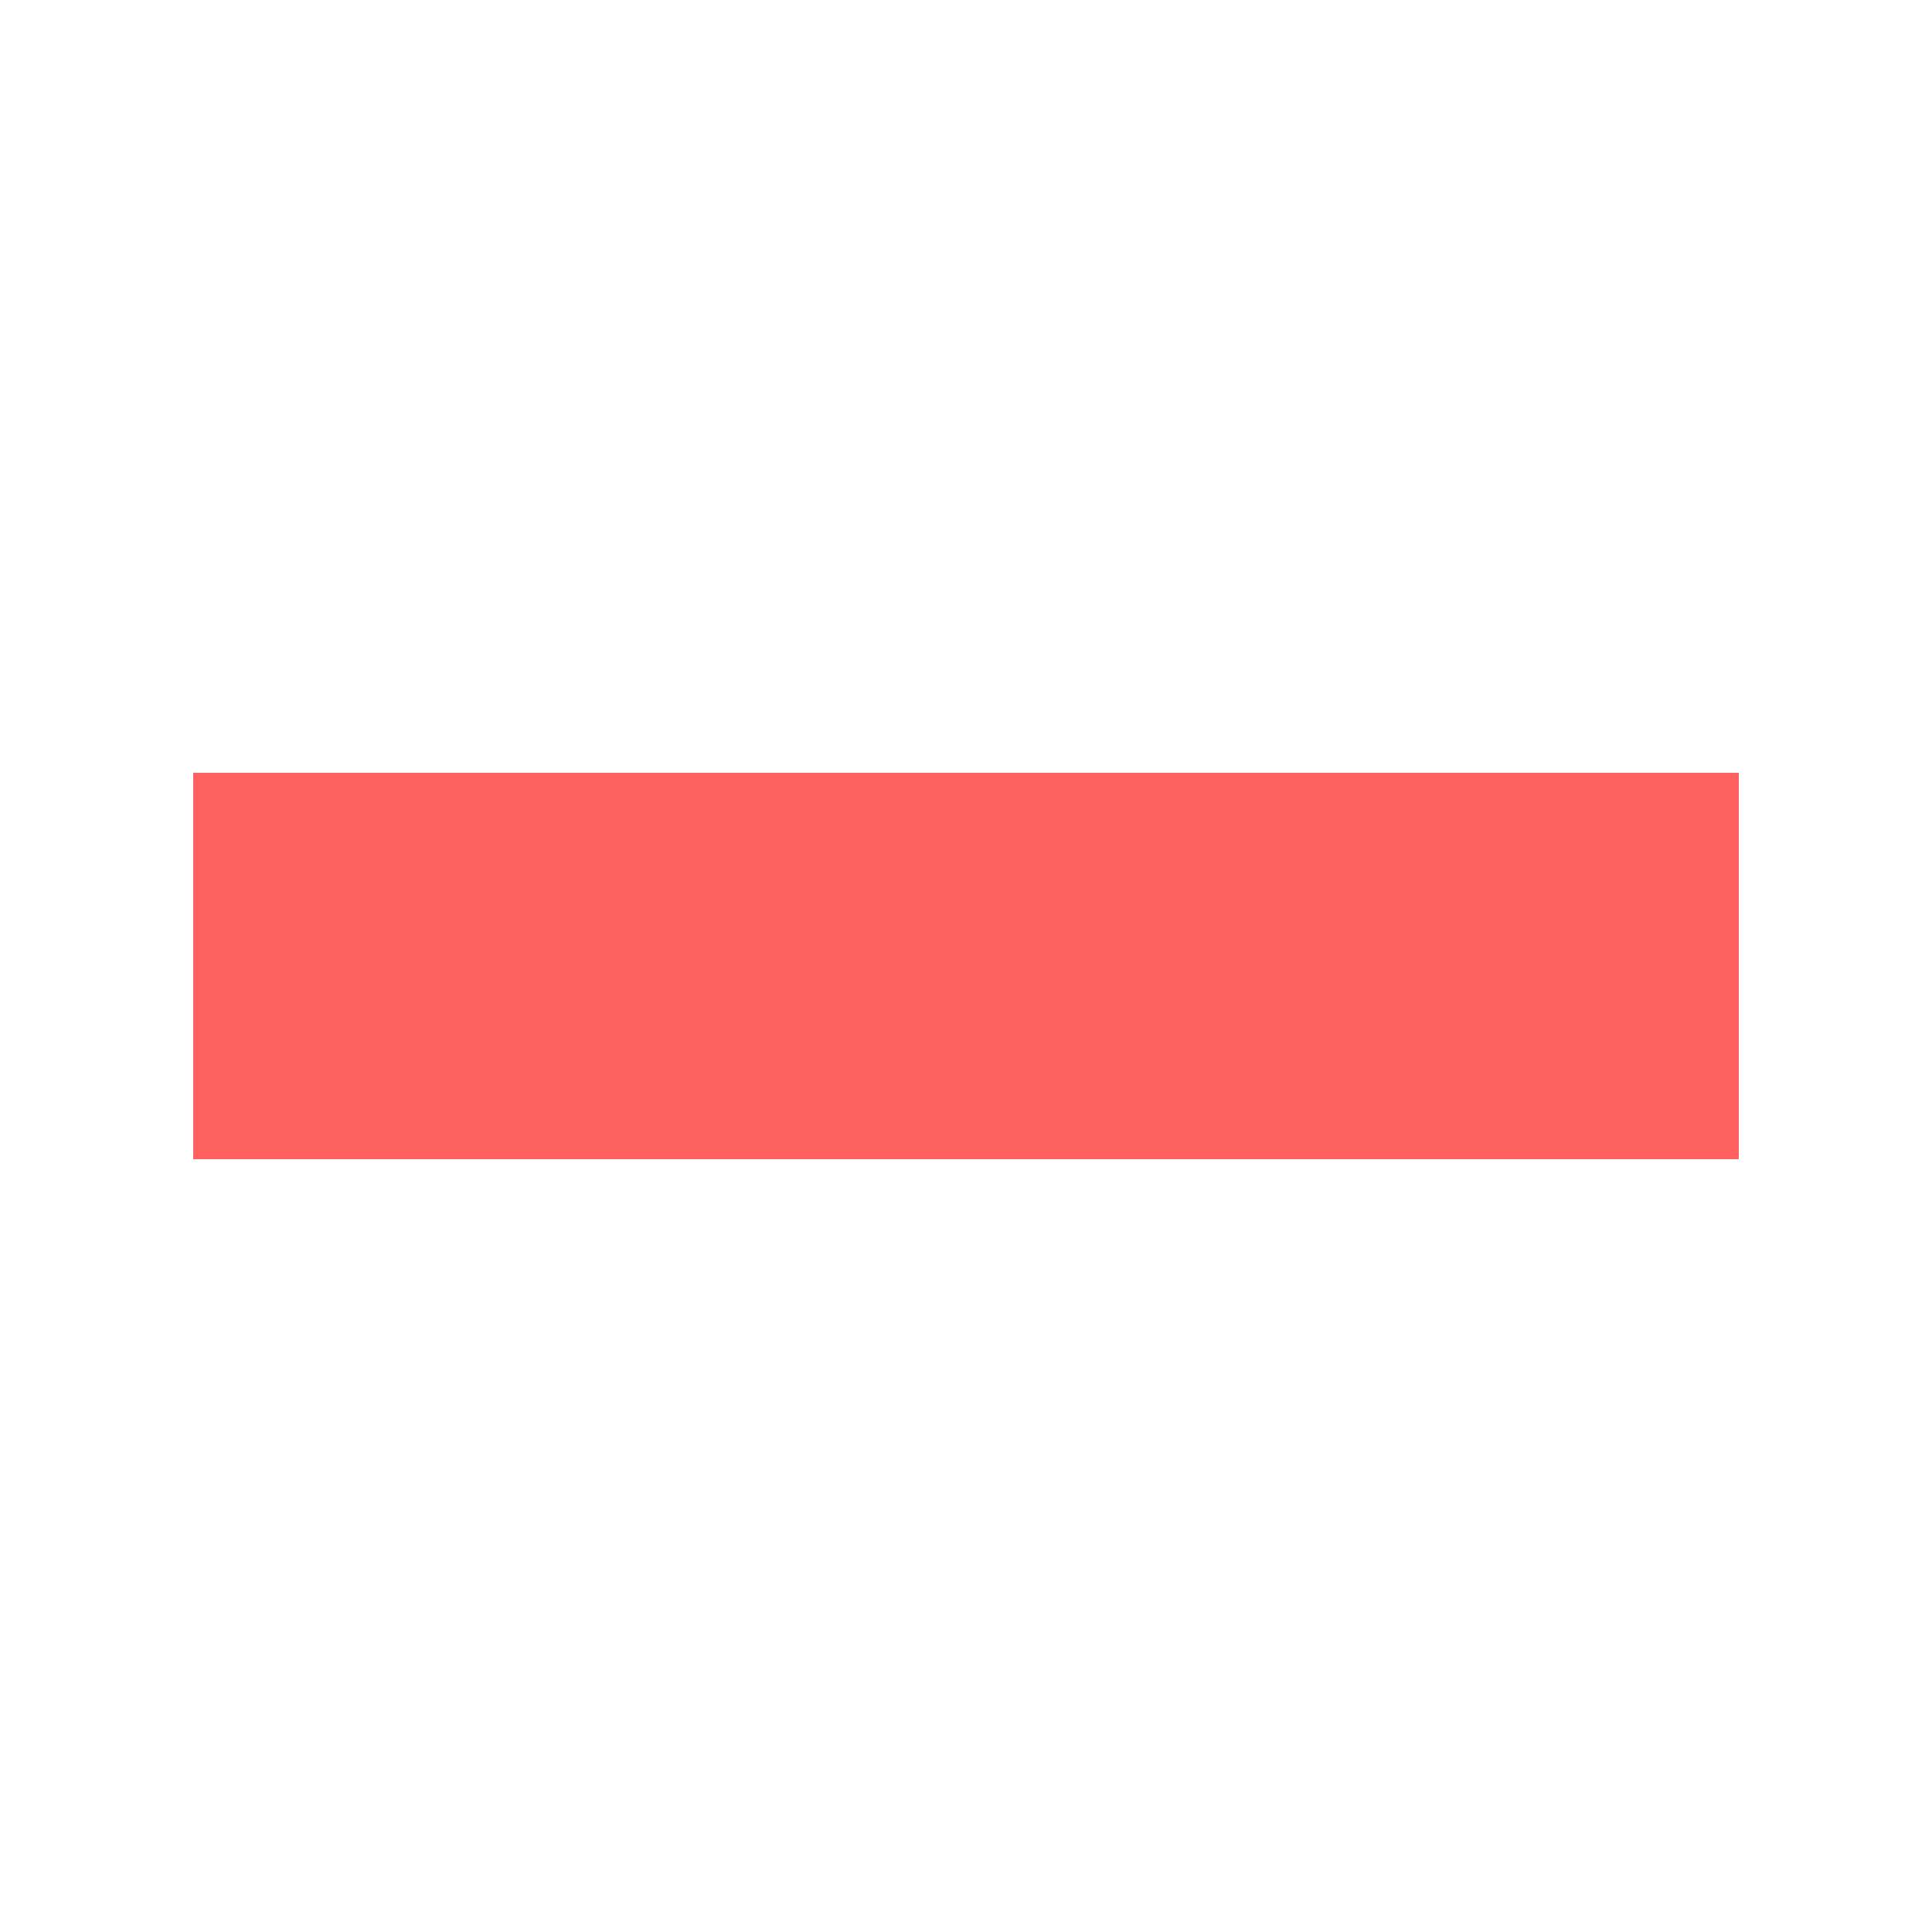
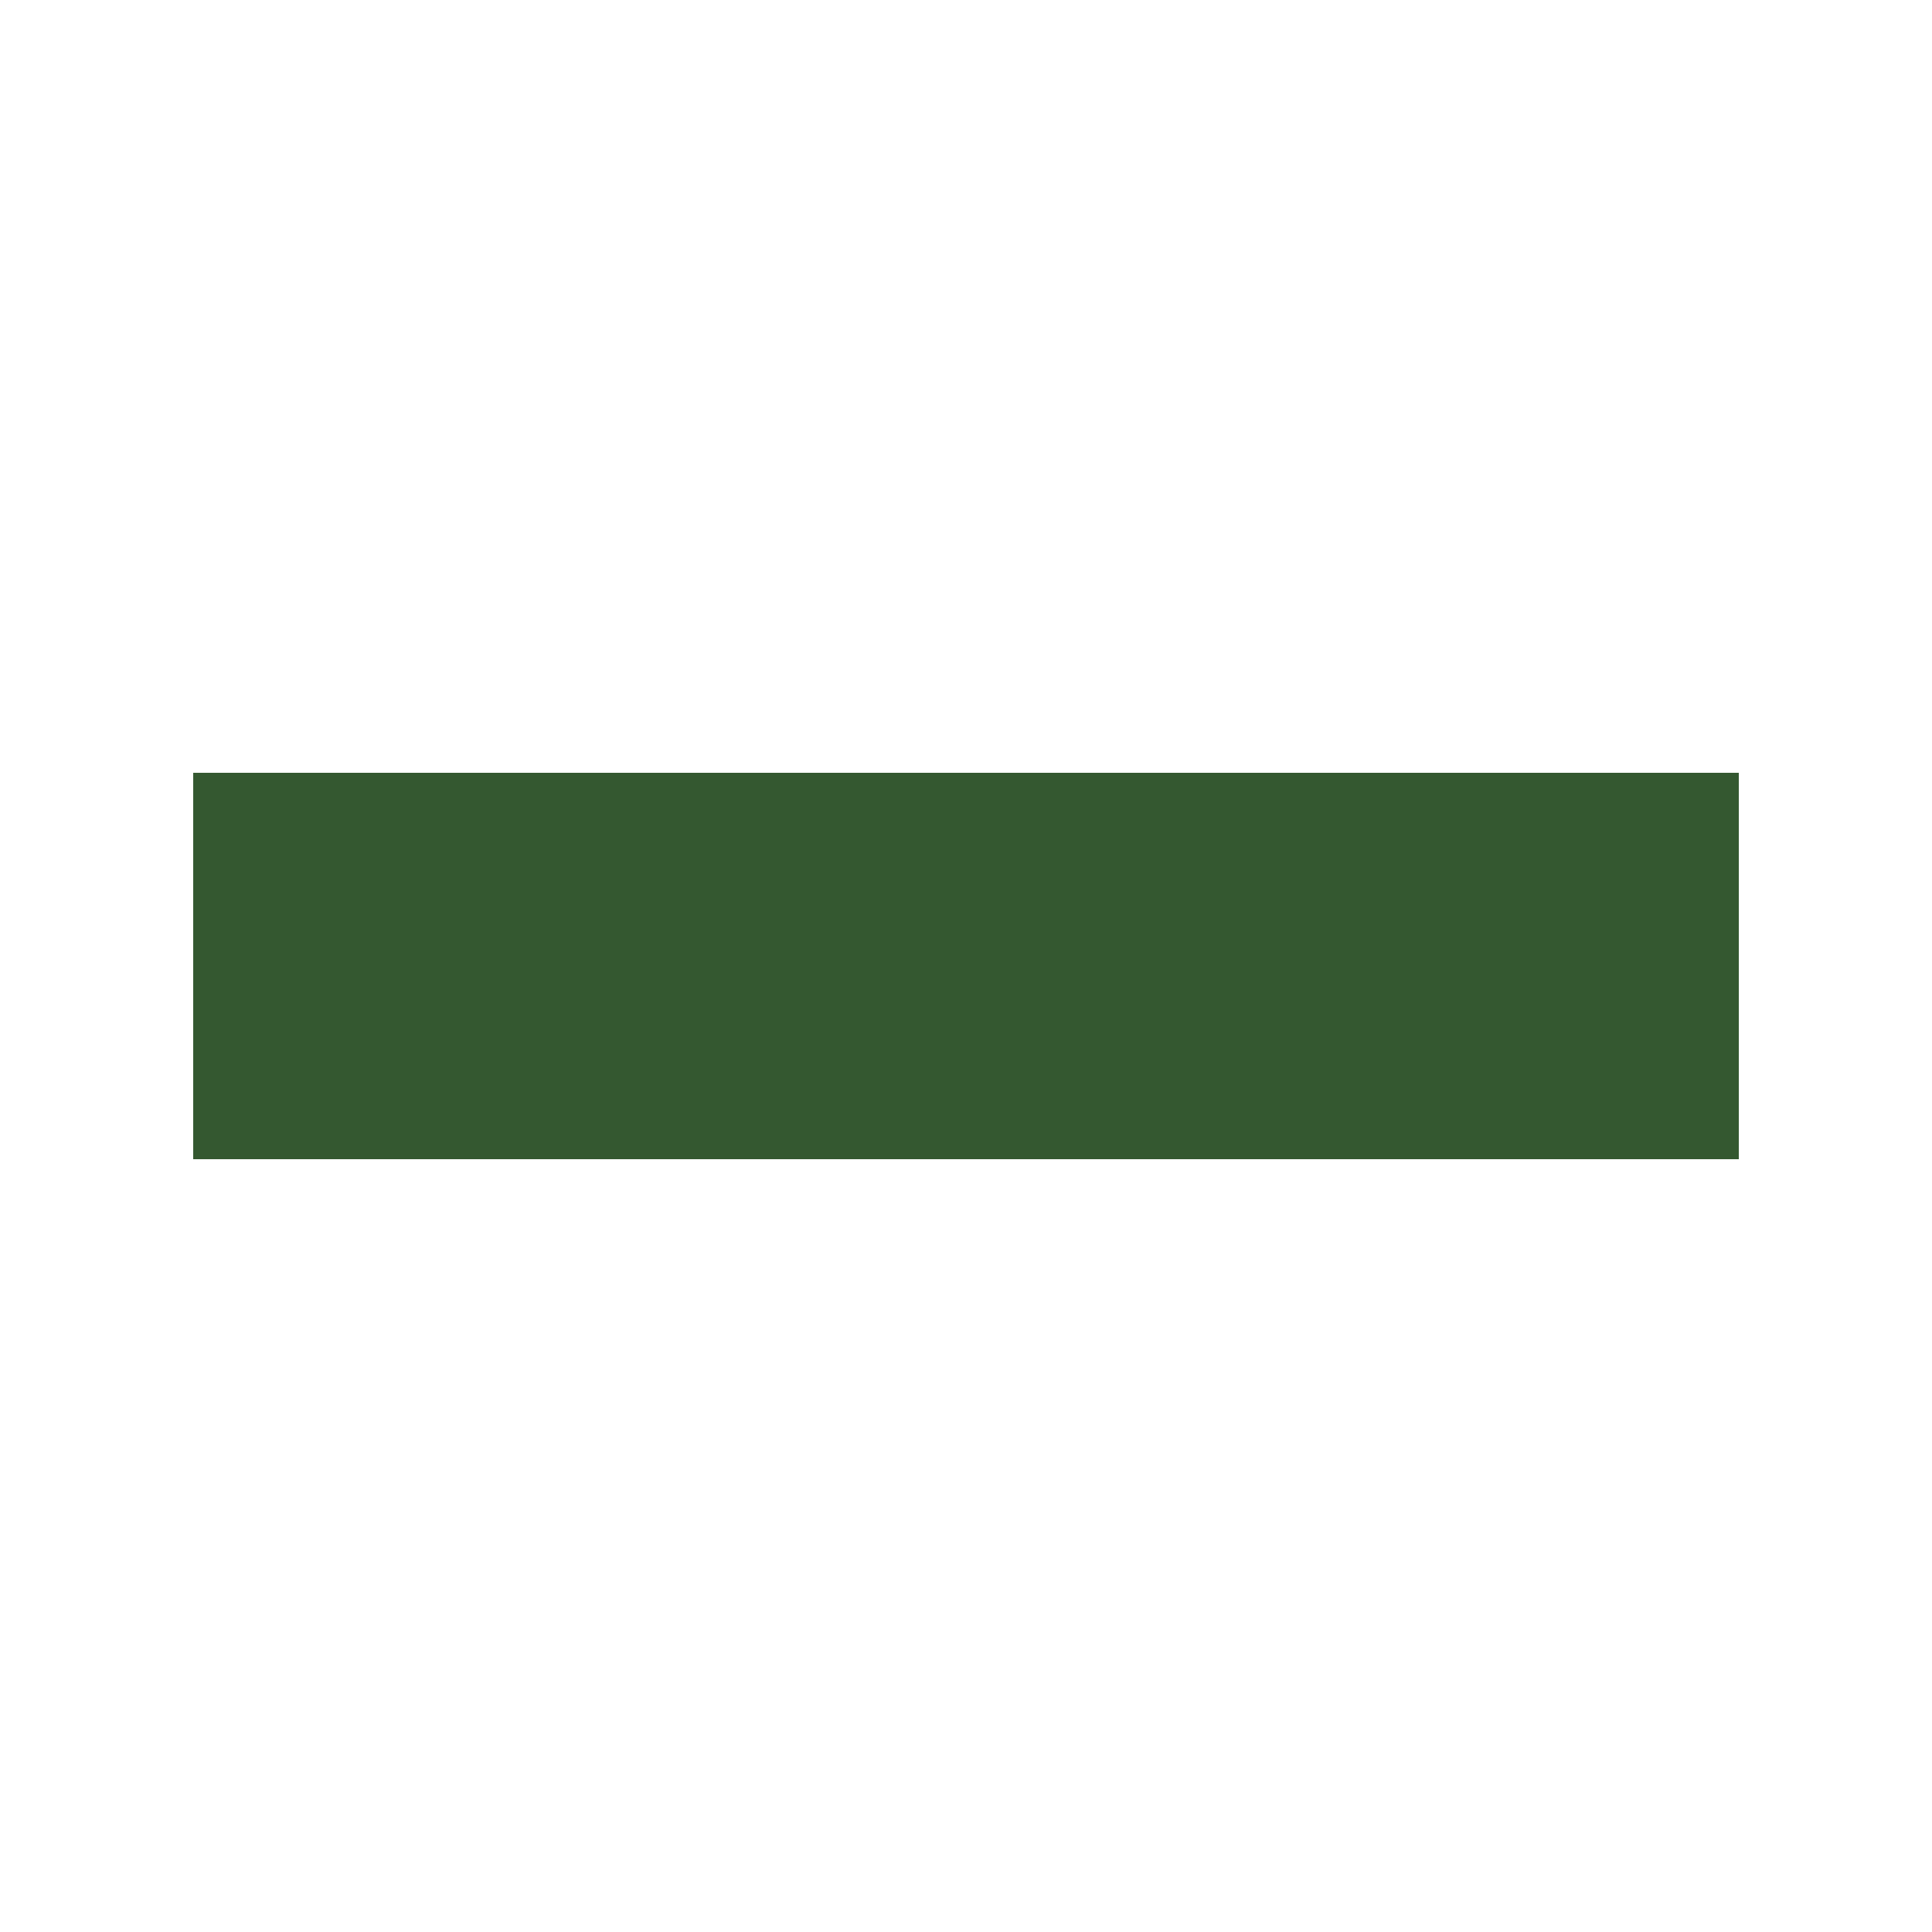
<svg xmlns="http://www.w3.org/2000/svg" viewBox="0 110 100 100" width="100" height="100">
-   <g stroke-width="20" stroke="#80007E">
-     <path stroke="#FF6060" d="m10,160h80" />
-   </g>
+   <path stroke="#345830" stroke-width="20" d="m10,160h80" />
</svg>
